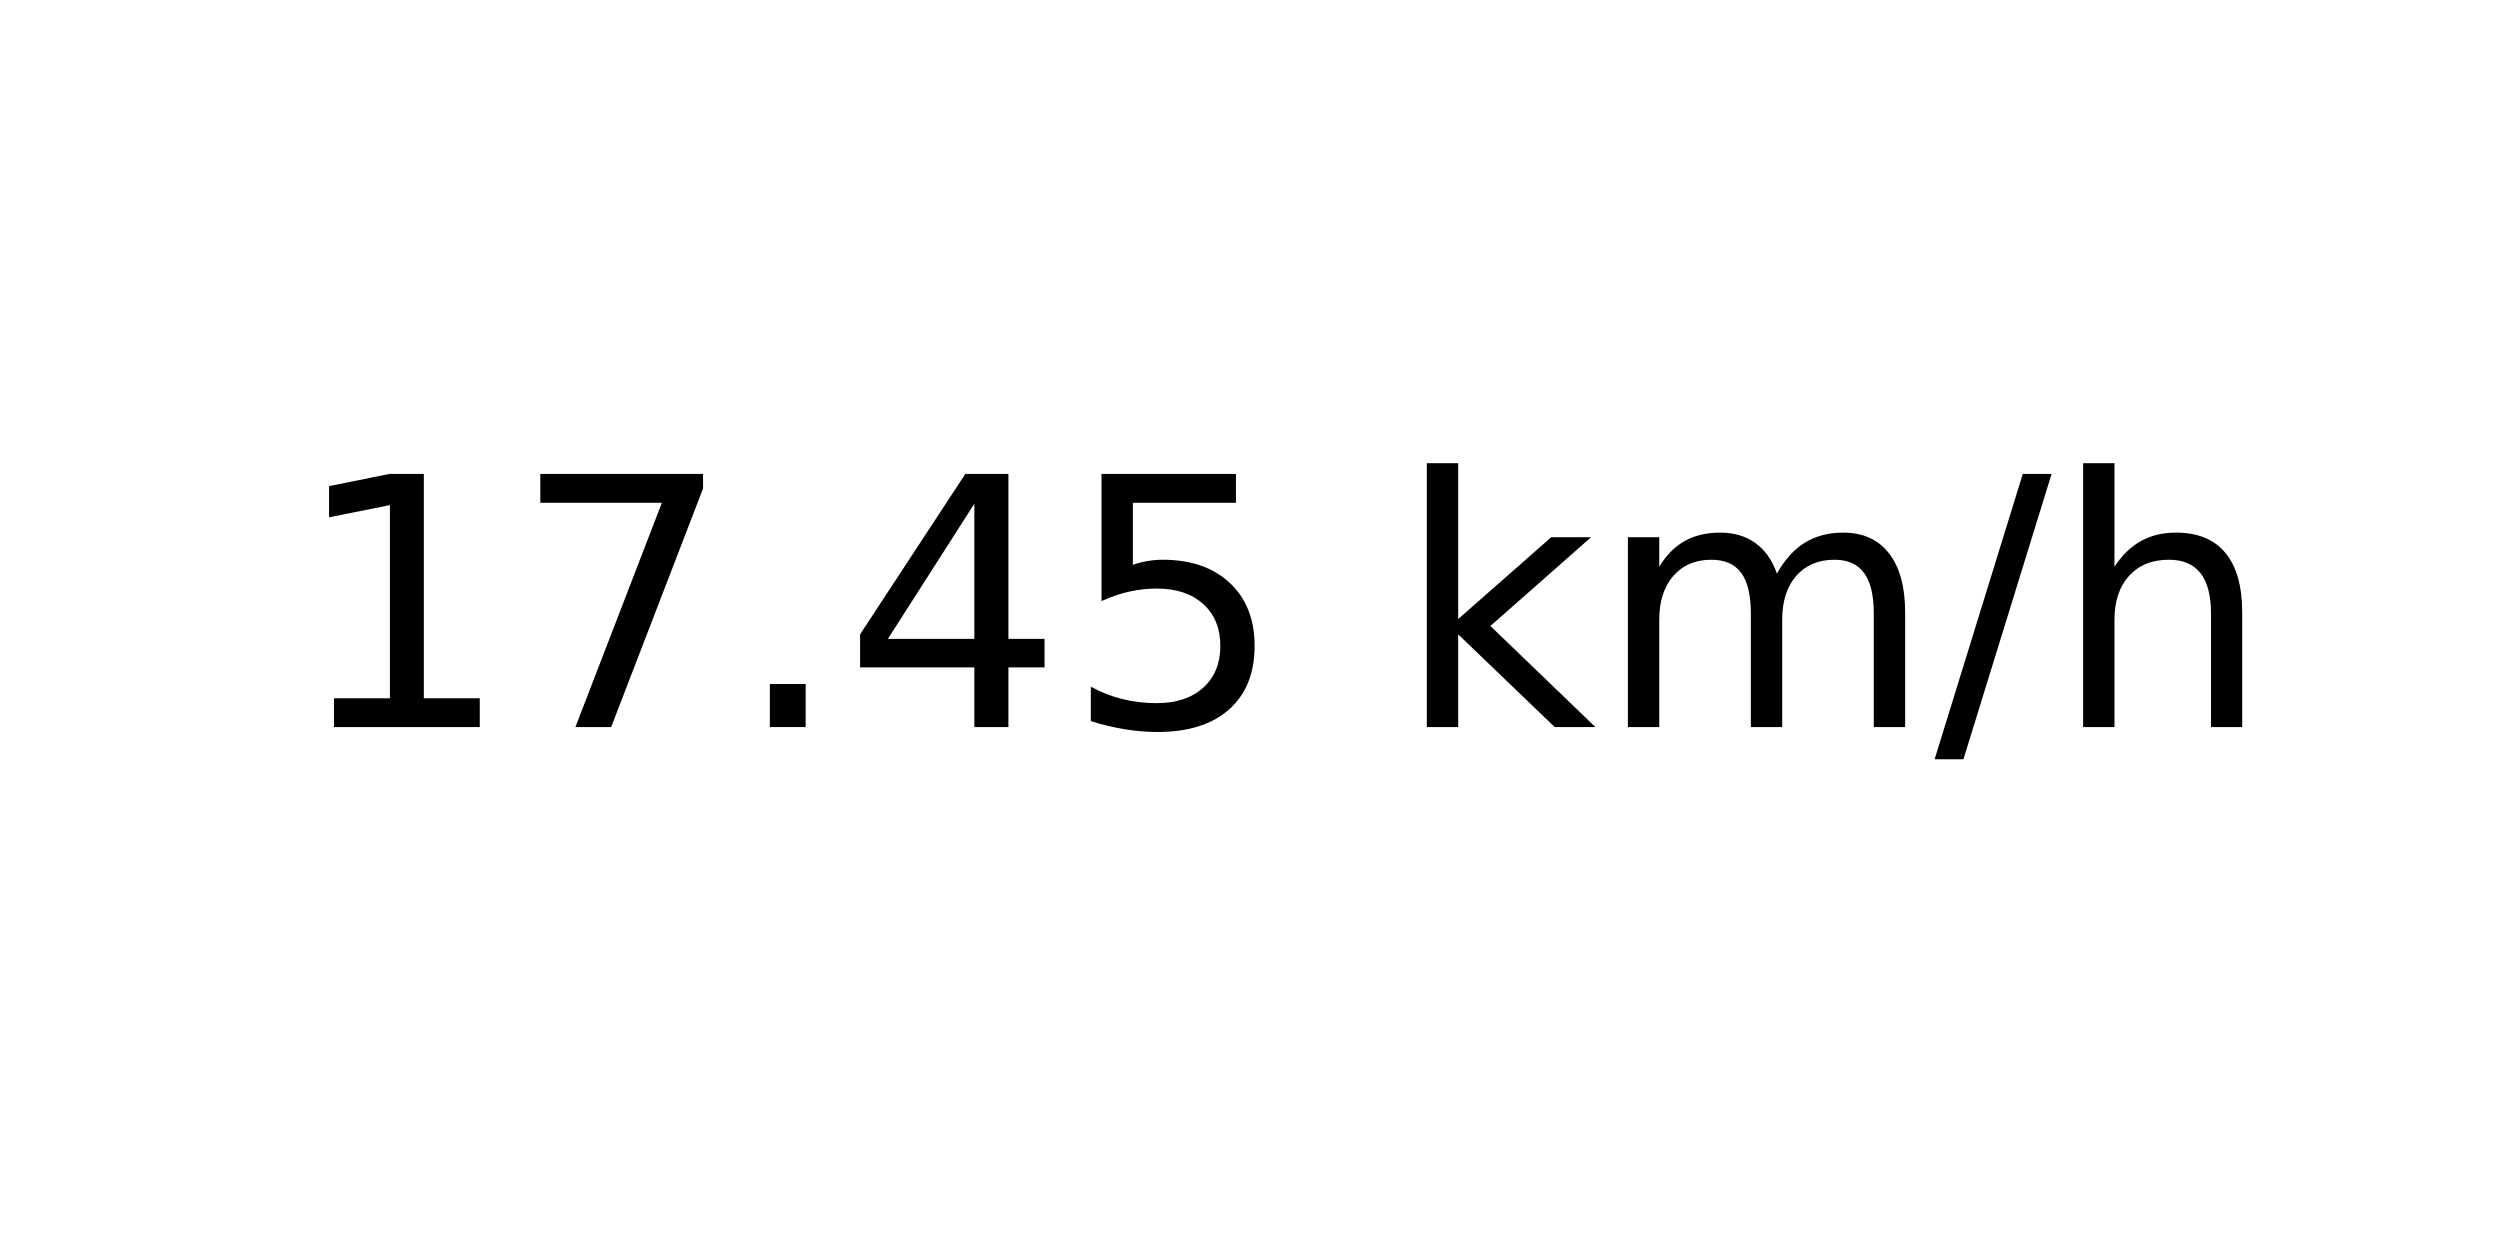
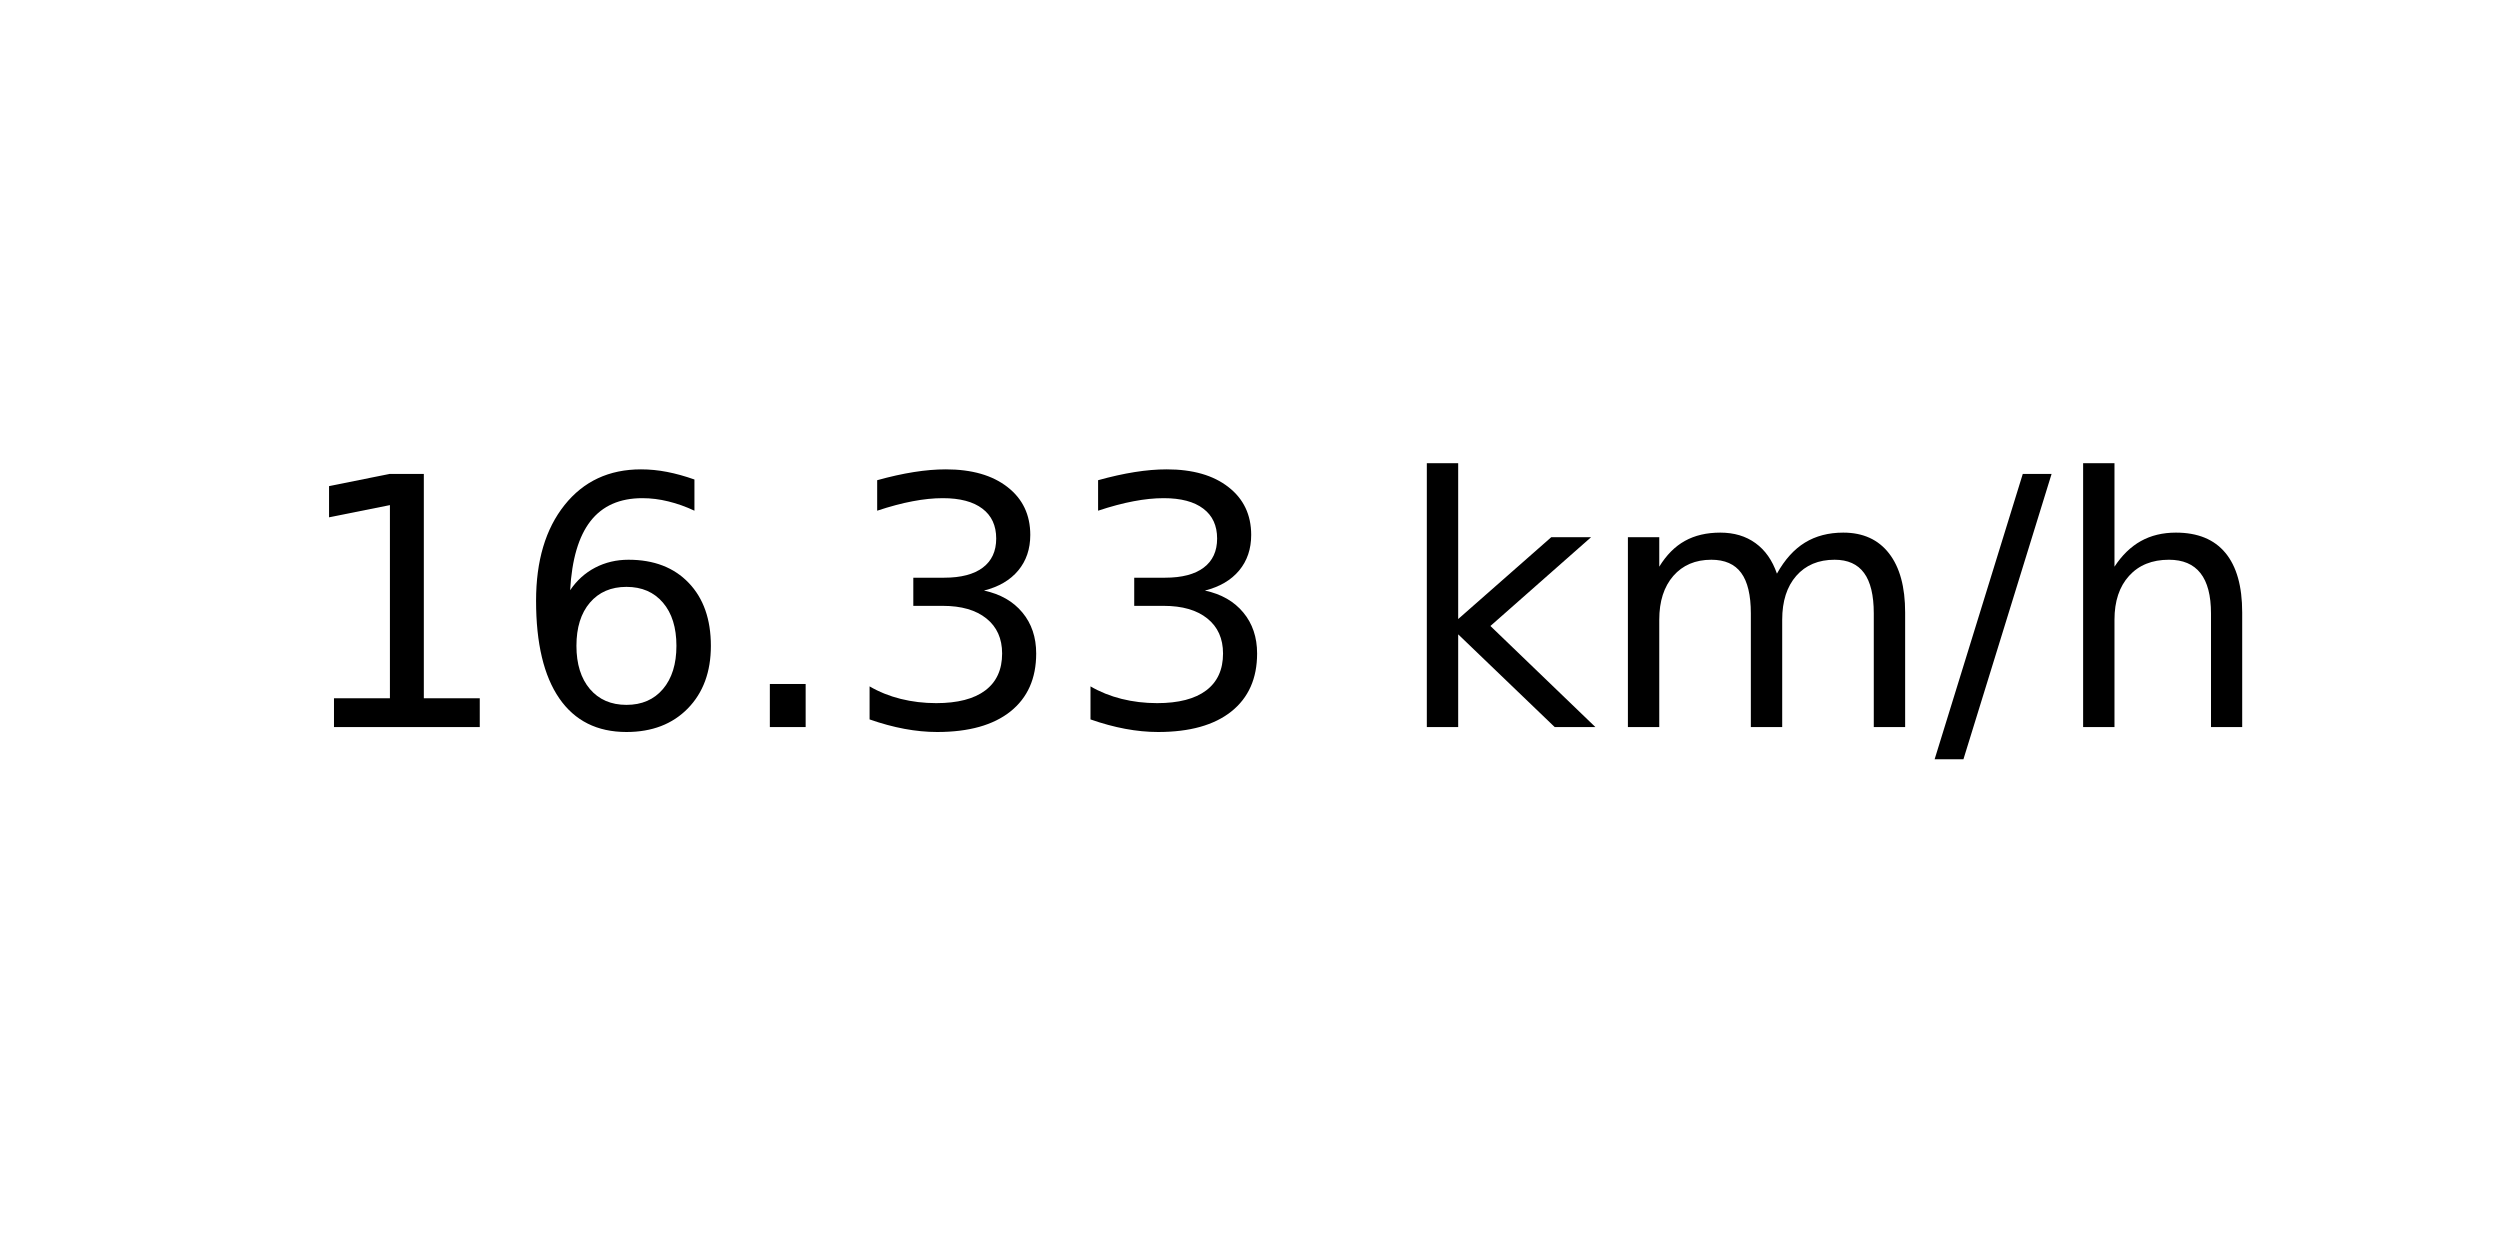
<svg xmlns="http://www.w3.org/2000/svg" xmlns:xlink="http://www.w3.org/1999/xlink" width="72pt" height="36pt" viewBox="0 0 72 36" version="1.1">
  <defs>
    <style type="text/css">*{stroke-linejoin: round; stroke-linecap: butt}</style>
  </defs>
  <g id="figure_1">
    <g id="axes_1">
      <g id="text_1">
        <g transform="translate(8.378125 20.93937) scale(0.1 -0.1)">
          <defs>
            <path id="DejaVuSans-31" d="M 794 531  L 1825 531  L 1825 4091  L 703 3866  L 703 4441  L 1819 4666  L 2450 4666  L 2450 531  L 3481 531  L 3481 0  L 794 0  L 794 531  z " transform="scale(0.015625)" />
-             <path id="DejaVuSans-37" d="M 525 4666  L 3525 4666  L 3525 4397  L 1831 0  L 1172 0  L 2766 4134  L 525 4134  L 525 4666  z " transform="scale(0.015625)" />
+             <path id="DejaVuSans-36" d="M 2113 2584  Q 1688 2584 1439 2293  Q 1191 2003 1191 1497  Q 1191 994 1439 701  Q 1688 409 2113 409  Q 2538 409 2786 701  Q 3034 994 3034 1497  Q 3034 2003 2786 2293  Q 2538 2584 2113 2584  z M 3366 4563  L 3366 3988  Q 3128 4100 2886 4159  Q 2644 4219 2406 4219  Q 1781 4219 1451 3797  Q 1122 3375 1075 2522  Q 1259 2794 1537 2939  Q 1816 3084 2150 3084  Q 2853 3084 3261 2657  Q 3669 2231 3669 1497  Q 3669 778 3244 343  Q 2819 -91 2113 -91  Q 1303 -91 875 529  Q 447 1150 447 2328  Q 447 3434 972 4092  Q 1497 4750 2381 4750  Q 2619 4750 2861 4703  Q 3103 4656 3366 4563  z " transform="scale(0.015625)" />
            <path id="DejaVuSans-2e" d="M 684 794  L 1344 794  L 1344 0  L 684 0  L 684 794  z " transform="scale(0.015625)" />
-             <path id="DejaVuSans-34" d="M 2419 4116  L 825 1625  L 2419 1625  L 2419 4116  z M 2253 4666  L 3047 4666  L 3047 1625  L 3713 1625  L 3713 1100  L 3047 1100  L 3047 0  L 2419 0  L 2419 1100  L 313 1100  L 313 1709  L 2253 4666  z " transform="scale(0.015625)" />
-             <path id="DejaVuSans-35" d="M 691 4666  L 3169 4666  L 3169 4134  L 1269 4134  L 1269 2991  Q 1406 3038 1543 3061  Q 1681 3084 1819 3084  Q 2600 3084 3056 2656  Q 3513 2228 3513 1497  Q 3513 744 3044 326  Q 2575 -91 1722 -91  Q 1428 -91 1123 -41  Q 819 9 494 109  L 494 744  Q 775 591 1075 516  Q 1375 441 1709 441  Q 2250 441 2565 725  Q 2881 1009 2881 1497  Q 2881 1984 2565 2268  Q 2250 2553 1709 2553  Q 1456 2553 1204 2497  Q 953 2441 691 2322  L 691 4666  z " transform="scale(0.015625)" />
+             <path id="DejaVuSans-33" d="M 2597 2516  Q 3050 2419 3304 2112  Q 3559 1806 3559 1356  Q 3559 666 3084 287  Q 2609 -91 1734 -91  Q 1441 -91 1130 -33  Q 819 25 488 141  L 488 750  Q 750 597 1062 519  Q 1375 441 1716 441  Q 2309 441 2620 675  Q 2931 909 2931 1356  Q 2931 1769 2642 2001  Q 2353 2234 1838 2234  L 1294 2234  L 1294 2753  L 1863 2753  Q 2328 2753 2575 2939  Q 2822 3125 2822 3475  Q 2822 3834 2567 4026  Q 2313 4219 1838 4219  Q 1578 4219 1281 4162  Q 984 4106 628 3988  L 628 4550  Q 988 4650 1302 4700  Q 1616 4750 1894 4750  Q 2613 4750 3031 4423  Q 3450 4097 3450 3541  Q 3450 3153 3228 2886  Q 3006 2619 2597 2516  z " transform="scale(0.015625)" />
            <path id="DejaVuSans-20" transform="scale(0.015625)" />
            <path id="DejaVuSans-6b" d="M 581 4863  L 1159 4863  L 1159 1991  L 2875 3500  L 3609 3500  L 1753 1863  L 3688 0  L 2938 0  L 1159 1709  L 1159 0  L 581 0  L 581 4863  z " transform="scale(0.015625)" />
            <path id="DejaVuSans-6d" d="M 3328 2828  Q 3544 3216 3844 3400  Q 4144 3584 4550 3584  Q 5097 3584 5394 3201  Q 5691 2819 5691 2113  L 5691 0  L 5113 0  L 5113 2094  Q 5113 2597 4934 2840  Q 4756 3084 4391 3084  Q 3944 3084 3684 2787  Q 3425 2491 3425 1978  L 3425 0  L 2847 0  L 2847 2094  Q 2847 2600 2669 2842  Q 2491 3084 2119 3084  Q 1678 3084 1418 2786  Q 1159 2488 1159 1978  L 1159 0  L 581 0  L 581 3500  L 1159 3500  L 1159 2956  Q 1356 3278 1631 3431  Q 1906 3584 2284 3584  Q 2666 3584 2933 3390  Q 3200 3197 3328 2828  z " transform="scale(0.015625)" />
            <path id="DejaVuSans-2f" d="M 1625 4666  L 2156 4666  L 531 -594  L 0 -594  L 1625 4666  z " transform="scale(0.015625)" />
            <path id="DejaVuSans-68" d="M 3513 2113  L 3513 0  L 2938 0  L 2938 2094  Q 2938 2591 2744 2837  Q 2550 3084 2163 3084  Q 1697 3084 1428 2787  Q 1159 2491 1159 1978  L 1159 0  L 581 0  L 581 4863  L 1159 4863  L 1159 2956  Q 1366 3272 1645 3428  Q 1925 3584 2291 3584  Q 2894 3584 3203 3211  Q 3513 2838 3513 2113  z " transform="scale(0.015625)" />
          </defs>
          <use xlink:href="#DejaVuSans-31" />
-           <use xlink:href="#DejaVuSans-37" x="63.623" />
+           <use xlink:href="#DejaVuSans-36" x="63.623" />
          <use xlink:href="#DejaVuSans-2e" x="127.246" />
-           <use xlink:href="#DejaVuSans-34" x="159.033" />
-           <use xlink:href="#DejaVuSans-35" x="222.656" />
+           <use xlink:href="#DejaVuSans-33" x="159.033" />
+           <use xlink:href="#DejaVuSans-33" x="222.656" />
          <use xlink:href="#DejaVuSans-20" x="286.279" />
          <use xlink:href="#DejaVuSans-6b" x="318.066" />
          <use xlink:href="#DejaVuSans-6d" x="375.977" />
          <use xlink:href="#DejaVuSans-2f" x="473.389" />
          <use xlink:href="#DejaVuSans-68" x="507.08" />
        </g>
      </g>
    </g>
  </g>
</svg>
